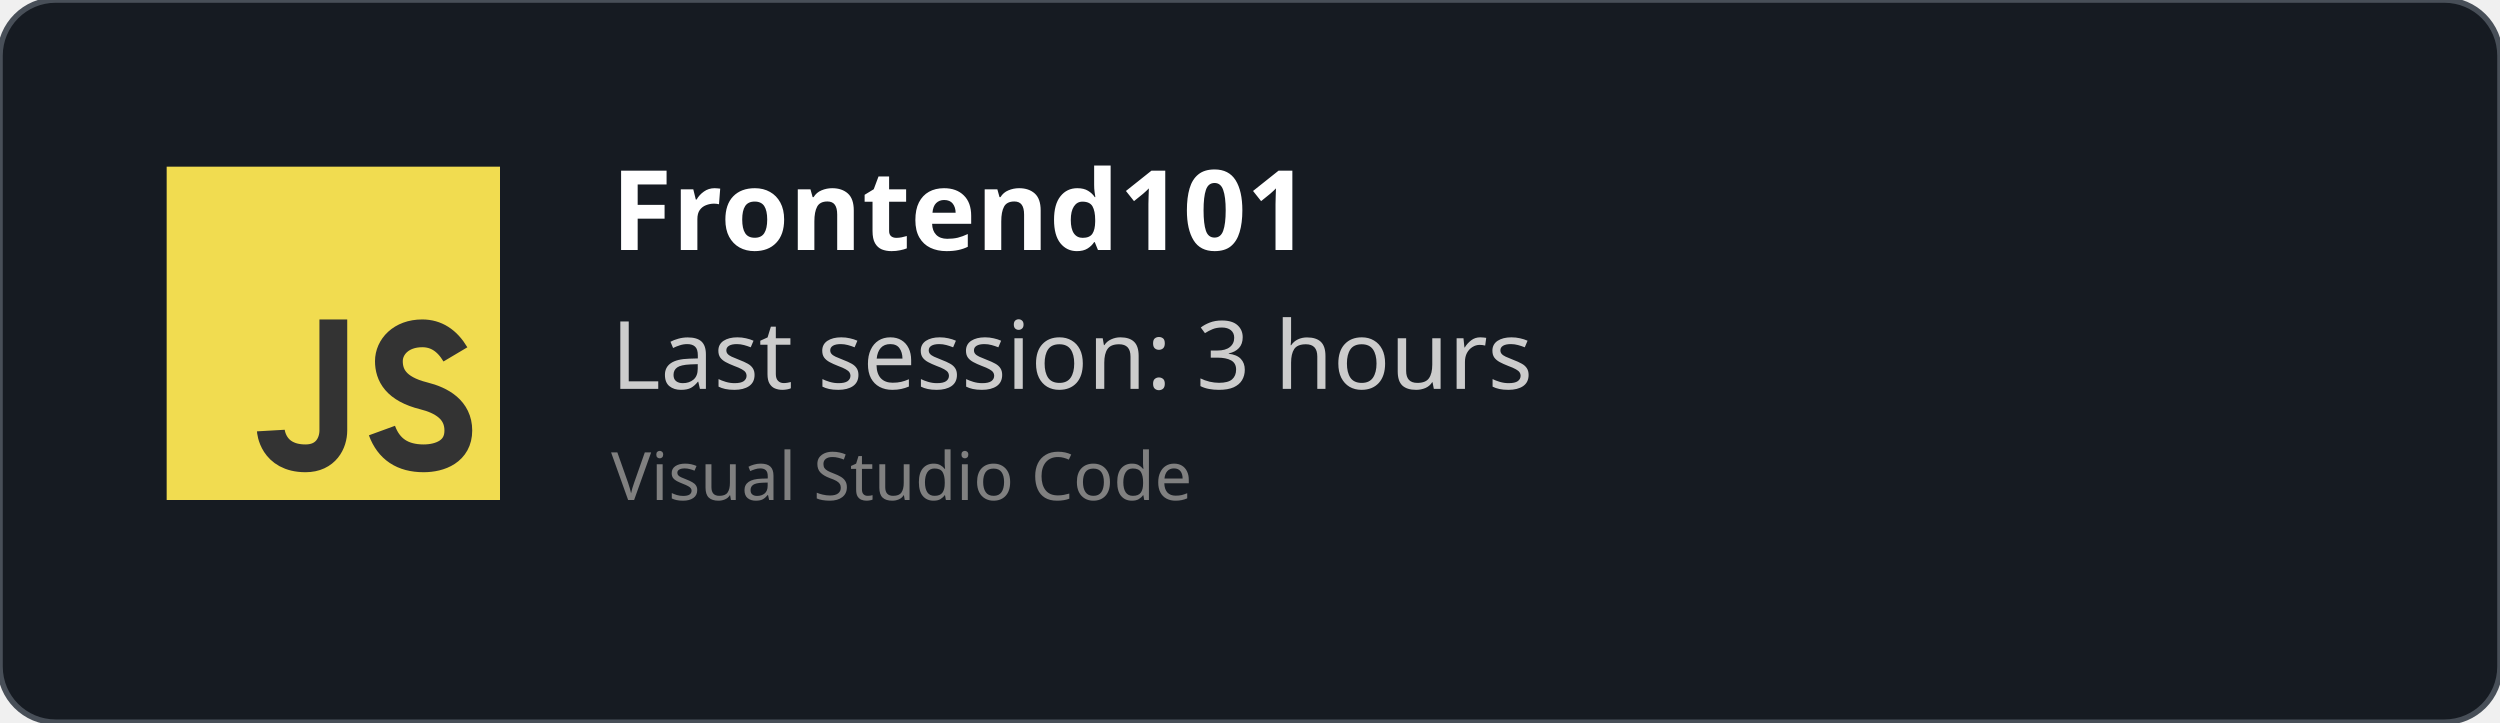
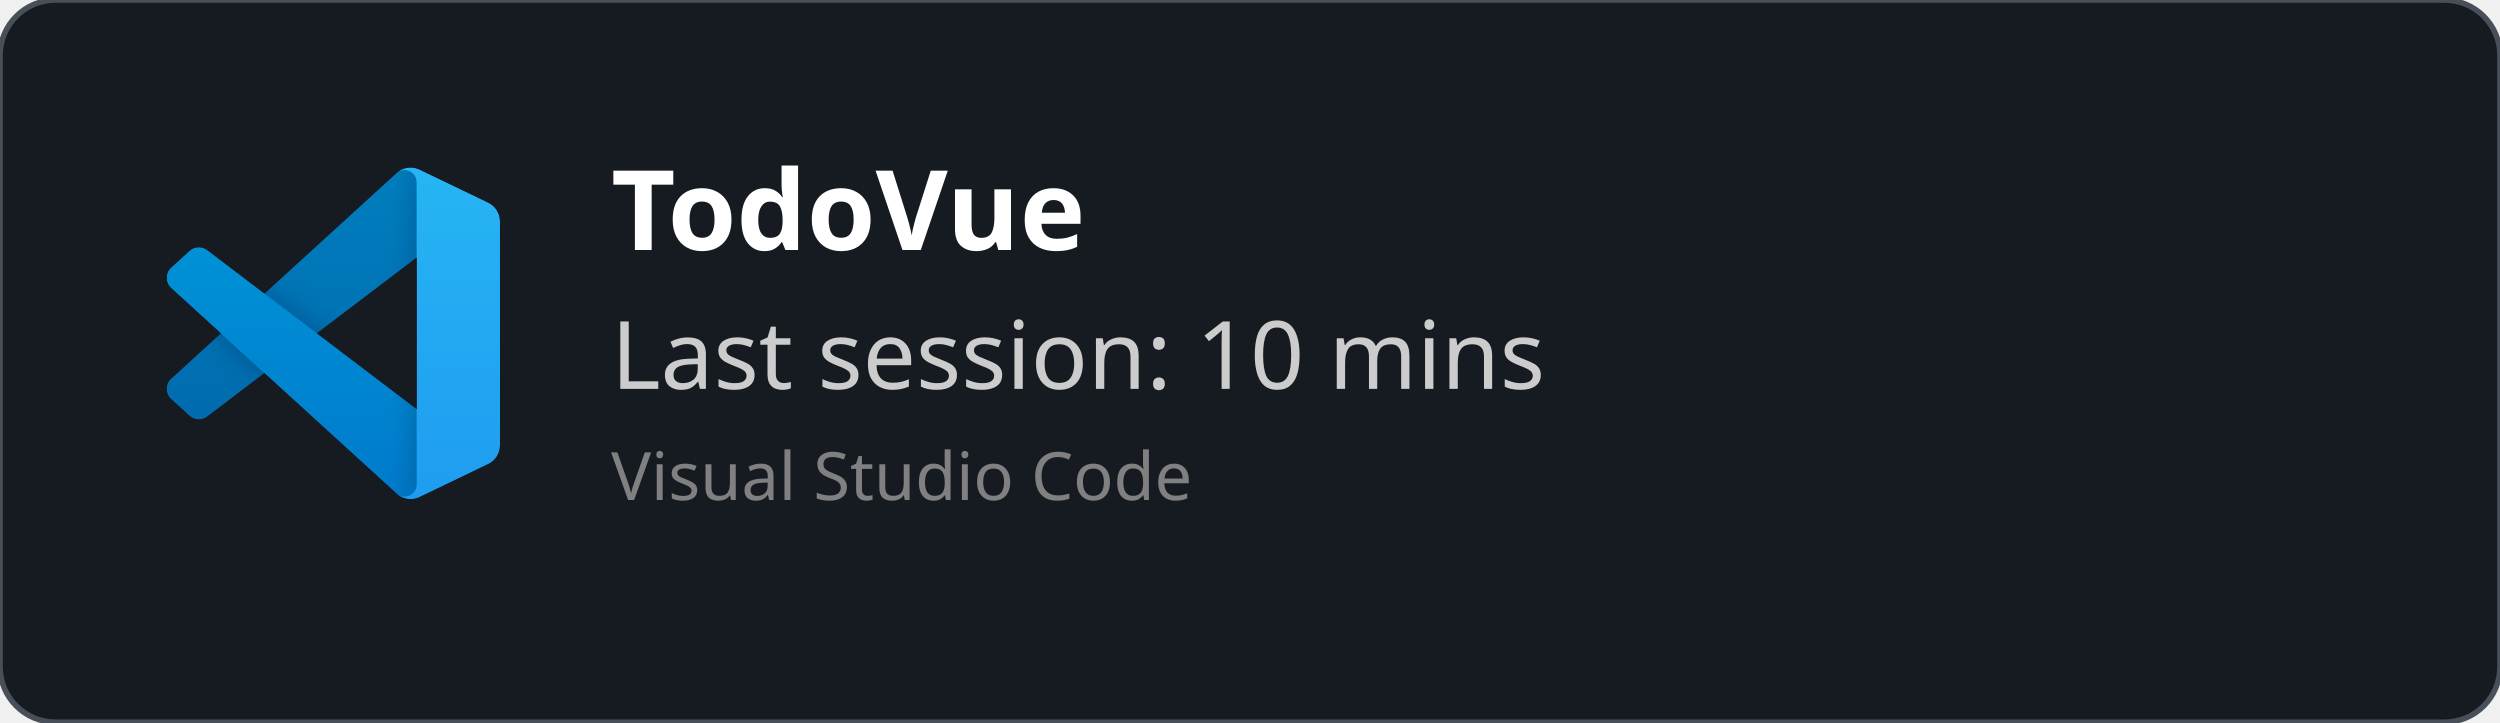
<svg xmlns="http://www.w3.org/2000/svg" width="450" height="130" viewBox="0 0 450 130" fill="none" role="img">
  <style>
    *{
        font-family: 'Segoe UI', Ubuntu, monospace
    }
    </style>
  <defs>
    <clipPath id="horizontalClip" x="20" y="20" width="500" height="200">
      <rect x="90" y="20" width="300" height="50" />
    </clipPath>
  </defs>
  <rect width="450" height="130" fill="rgba(22,27,34)" stroke="#484f58" stroke-width="1" fill-opacity="1" stroke-opacity="1" x="0" y="0" rx="10px" ry="10px">
    </rect>
-   <svg width="60px" height="60px" x="30" y="30" viewBox="0 0 24 24" id="js">
-     <g fill="none" fill-rule="evenodd">
-       <rect width="24" height="24" fill="#F1DC50" />
-       <path stroke="#333" stroke-width="2" d="M12,11 C12,15.749 12,18.416 12,19 C12,19.876 11.477,21 10,21 C7.615,21 7.5,19 7.5,19 M20.79,13.516 C20.19,12.505 19.394,12 18.404,12 C16.856,12 16,13 16,14 C16,15 16.5,16 18.508,16.5 C19.786,16.818 21,17.5 21,19 C21,20.5 19.685,21 18.5,21 C16.986,21 15.986,20.333 15.5,19" />
+   <svg width="60" height="60" x="30" y="30" viewBox="0 0 100 100" fill="none" id="vscode">
+     <mask id="mask0" mask-type="alpha" maskUnits="userSpaceOnUse" x="0" y="0" width="100" height="100">
+       <path fill-rule="evenodd" clip-rule="evenodd" d="M70.912 99.317C72.487 99.931 74.283 99.891 75.873 99.126L96.461 89.22C98.624 88.179 100 85.989 100 83.587V16.413C100 14.011 98.624 11.822 96.461 10.781L75.873 0.874C73.786 -0.13 71.345 0.116 69.513 1.447C69.252 1.637 69.003 1.849 68.769 2.083L29.355 38.041L12.187 25.01C10.589 23.797 8.354 23.896 6.869 25.246L1.363 30.255C-0.453 31.906 -0.455 34.763 1.359 36.417L16.247 50L1.359 63.583C-0.455 65.237 -0.453 68.094 1.363 69.745L6.869 74.754C8.354 76.104 10.589 76.204 12.187 74.99L29.355 61.959L68.769 97.917C69.392 98.541 70.125 99.01 70.912 99.317ZM75.015 27.299L45.109 50L75.015 72.701V27.299Z" fill="white" />
+     </mask>
+     <g mask="url(#mask0)">
+       <path d="M96.461 10.796L75.857 0.876C73.472 -0.273 70.622 0.212 68.75 2.083L1.299 63.583C-0.516 65.237 -0.514 68.094 1.303 69.745L6.813 74.754C8.298 76.104 10.535 76.204 12.134 74.99L93.361 13.37C96.086 11.303 100 13.246 100 16.667V16.427C100 14.027 98.625 11.838 96.461 10.796Z" fill="#0065A9" />
+       <g filter="url(#filter0_d)">
+         <path d="M96.461 89.204L75.857 99.124C73.472 100.273 70.622 99.788 68.75 97.917L1.299 36.417C-0.516 34.763 -0.514 31.906 1.303 30.255L6.813 25.246C8.298 23.896 10.535 23.796 12.134 25.009L93.361 86.63C96.086 88.697 100 86.754 100 83.333V83.573C100 85.974 98.625 88.162 96.461 89.204Z" fill="#007ACC" />
+       </g>
+       <g filter="url(#filter1_d)">
+         <path d="M75.858 99.126C73.472 100.274 70.622 99.788 68.75 97.917C71.056 100.223 75 98.59 75 95.328V4.672C75 1.41 71.056 -0.223 68.75 2.083C70.622 0.211 73.472 -0.274 75.858 0.874L96.459 10.781C98.623 11.822 100 14.011 100 16.413V83.587C100 85.989 98.623 88.179 96.459 89.22L75.858 99.126Z" fill="#1F9CF0" />
+       </g>
+       <g style="mix-blend-mode:overlay" opacity="0.25">
+         <path fill-rule="evenodd" clip-rule="evenodd" d="M70.851 99.317C72.426 99.931 74.222 99.891 75.812 99.126L96.4 89.22C98.563 88.179 99.939 85.989 99.939 83.587V16.413C99.939 14.011 98.564 11.822 96.4 10.781L75.812 0.874C73.725 -0.13 71.284 0.116 69.453 1.447C69.191 1.637 68.942 1.849 68.708 2.083L29.294 38.041L12.126 25.01C10.528 23.796 8.293 23.896 6.809 25.246L1.302 30.255C-0.513 31.906 -0.515 34.763 1.298 36.417L16.186 50L1.298 63.583C-0.515 65.237 -0.513 68.094 1.302 69.745L6.809 74.754C8.293 76.104 10.528 76.204 12.126 74.99L29.294 61.959L68.708 97.917C69.332 98.54 70.064 99.01 70.851 99.317ZM74.954 27.299L45.048 50L74.954 72.701V27.299Z" fill="url(#paint0_linear)" />
+       </g>
    </g>
+     <defs>
+       <filter id="filter0_d" x="-8.394" y="15.829" width="116.727" height="92.246" filterUnits="userSpaceOnUse" color-interpolation-filters="sRGB">
+         <feFlood flood-opacity="0" result="BackgroundImageFix" />
+         <feColorMatrix in="SourceAlpha" type="matrix" values="0 0 0 0 0 0 0 0 0 0 0 0 0 0 0 0 0 0 127 0" />
+         <feOffset />
+         <feGaussianBlur stdDeviation="4.167" />
+         <feColorMatrix type="matrix" values="0 0 0 0 0 0 0 0 0 0 0 0 0 0 0 0 0 0 0.25 0" />
+         <feBlend mode="overlay" in2="BackgroundImageFix" result="effect1_dropShadow" />
+         <feBlend mode="normal" in="SourceGraphic" in2="effect1_dropShadow" result="shape" />
+       </filter>
+       <filter id="filter1_d" x="60.417" y="-8.076" width="47.917" height="116.151" filterUnits="userSpaceOnUse" color-interpolation-filters="sRGB">
+         <feFlood flood-opacity="0" result="BackgroundImageFix" />
+         <feColorMatrix in="SourceAlpha" type="matrix" values="0 0 0 0 0 0 0 0 0 0 0 0 0 0 0 0 0 0 127 0" />
+         <feOffset />
+         <feGaussianBlur stdDeviation="4.167" />
+         <feColorMatrix type="matrix" values="0 0 0 0 0 0 0 0 0 0 0 0 0 0 0 0 0 0 0.25 0" />
+         <feBlend mode="overlay" in2="BackgroundImageFix" result="effect1_dropShadow" />
+         <feBlend mode="normal" in="SourceGraphic" in2="effect1_dropShadow" result="shape" />
+       </filter>
+       <linearGradient id="paint0_linear" x1="49.939" y1="0.258" x2="49.939" y2="99.742" gradientUnits="userSpaceOnUse">
+         <stop stop-color="white" />
+         <stop offset="1" stop-color="white" stop-opacity="0" />
+       </linearGradient>
+     </defs>
  </svg>
  <text x="110" y="45" font-size="20" clip-path="url(#horizontalClip)" font-weight="bold" font-family="Ubuntu" fill="white">
-     Frontend101
+     TodoVue
    </text>
  <text x="110" y="70" font-size="17px" font-family="Ubuntu" fill="#ccc">
-     Last session: 3 hours
+     Last session: 10 mins
    </text>
  <text x="110" y="90" font-size="12px" font-family="Ubuntu" fill="grey">
    Visual Studio Code
    </text>
</svg>
